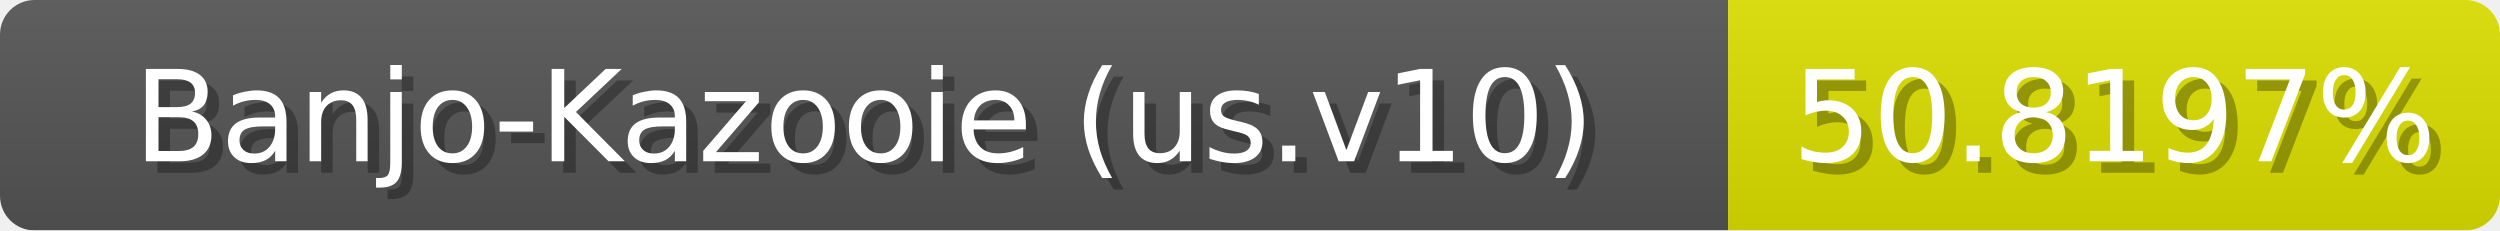
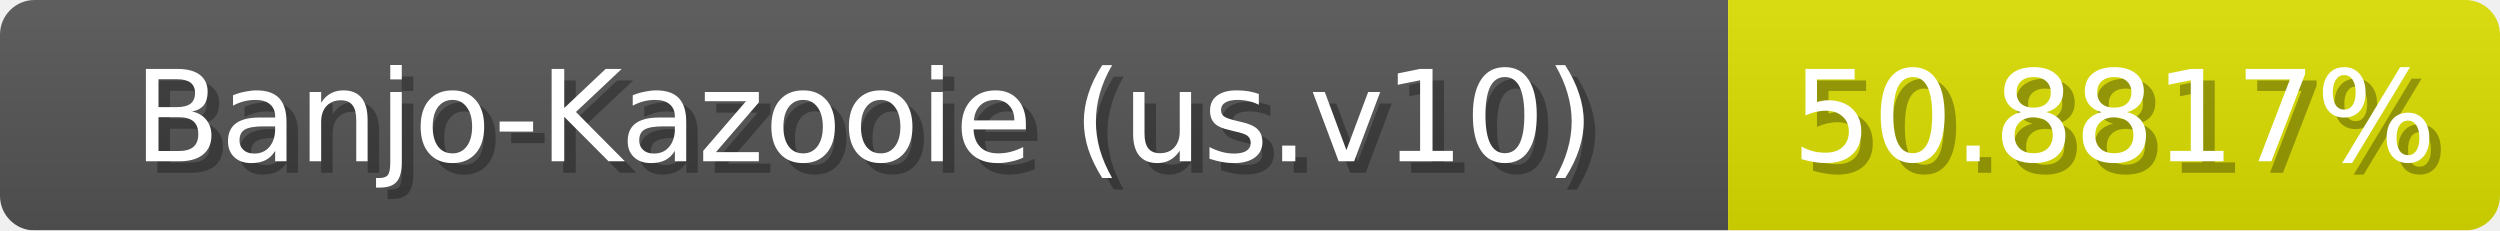
<svg xmlns="http://www.w3.org/2000/svg" width="217" height="20">
  <linearGradient id="b" x2="0" y2="100%">
    <stop offset="0" stop-color="#bbb" stop-opacity=".1" />
    <stop offset="1" stop-opacity=".1" />
  </linearGradient>
  <mask id="anybadge_1">
    <rect width="217" height="20" rx="3" fill="#fff" />
  </mask>
  <g mask="url(#anybadge_1)">
    <path fill="#555" d="M0 0h150v20H0z" />
    <path fill="#dce000" d="M150 0h67v20H150z" />
    <path fill="url(#b)" d="M0 0h217v20H0z" />
  </g>
  <g fill="#fff" text-anchor="middle" font-family="DejaVu Sans,Verdana,Geneva,sans-serif" font-size="11">
    <text x="76.0" y="15" fill="#010101" fill-opacity=".3">Banjo-Kazooie (us.v10)</text>
    <text x="75.0" y="14">Banjo-Kazooie (us.v10)</text>
  </g>
  <g fill="#fff" text-anchor="middle" font-family="DejaVu Sans,Verdana,Geneva,sans-serif" font-size="11">
-     <text x="184.5" y="15" fill="#010101" fill-opacity=".3">50.8197%</text>
-     <text x="183.5" y="14">50.8197%</text>
+     <text x="184.5" y="15" fill="#010101" fill-opacity=".3">50.8817%</text>
+     <text x="183.5" y="14">50.8817%</text>
  </g>
</svg>
